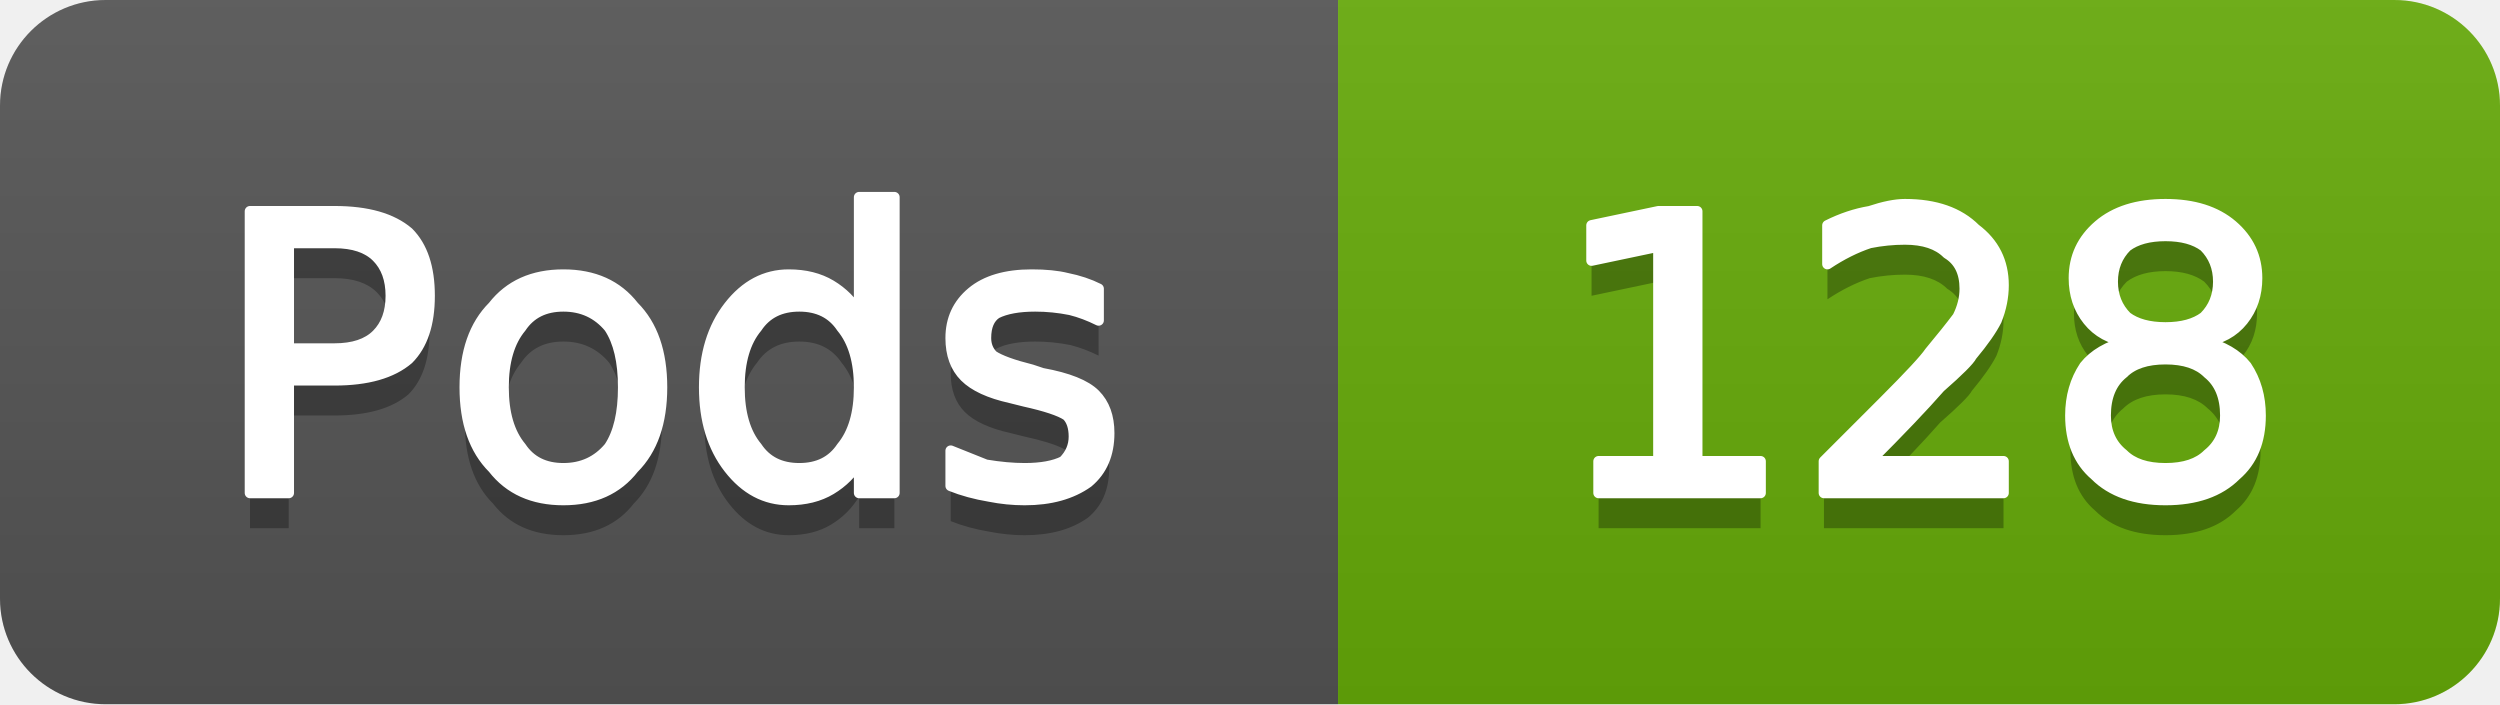
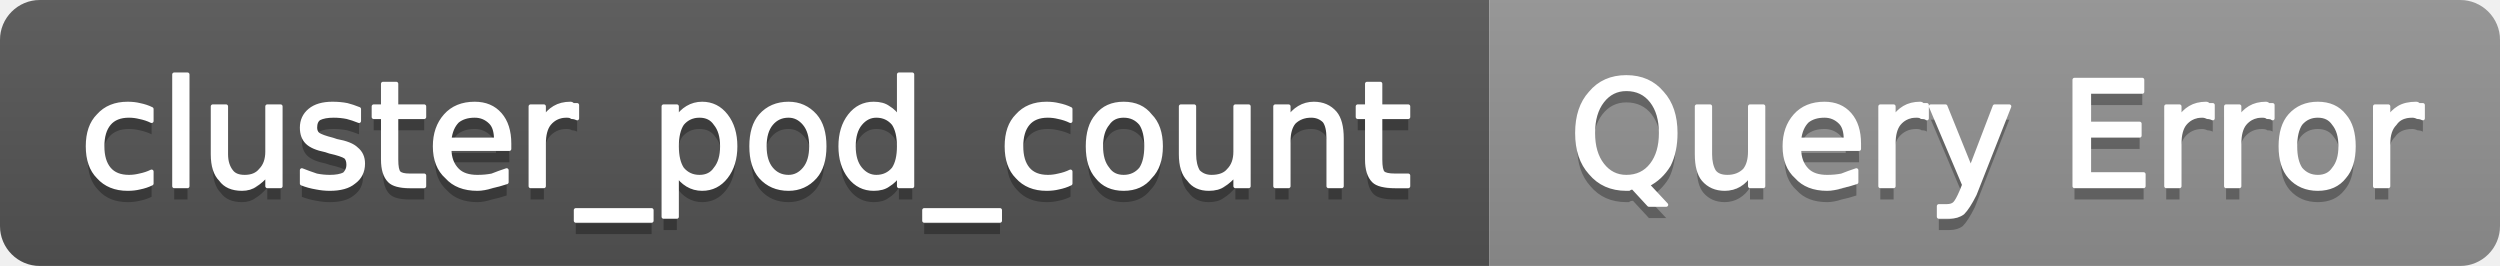
- <svg xmlns="http://www.w3.org/2000/svg" width="71" height="20" viewBox="0 0 71 20" role="img" aria-label="Pods: 128">
+ <svg xmlns="http://www.w3.org/2000/svg" width="188" height="20" viewBox="0 0 188 20" role="img" aria-label="cluster_pod_count: Query Error">
  <linearGradient id="g-cluster_pod_count" x2="0" y2="100%">
    <stop offset="0" stop-color="#bbb" stop-opacity=".1" />
    <stop offset="1" stop-opacity=".1" />
  </linearGradient>
  <clipPath id="r-cluster_pod_count">
-     <rect width="71" height="20" rx="3" fill="#fff" />
+     <rect width="188" height="20" rx="3" fill="#fff" />
  </clipPath>
  <g clip-path="url(#r-cluster_pod_count)">
-     <rect width="38" height="20" fill="#555" />
-     <rect x="38" width="33" height="20" fill="#67ac09" />
-     <rect width="71" height="20" fill="url(#g-cluster_pod_count)" />
-     <path transform="translate(0 1)" fill="#010101" fill-opacity=".3" d="M8.2 6.9L8.2 9.9L9.5 9.9Q10.3 9.9 10.7 9.5Q11.1 9.1 11.1 8.4Q11.1 7.7 10.7 7.3Q10.3 6.9 9.5 6.9L8.2 6.9ZM7.1 6.0L9.5 6.0Q10.9 6.0 11.6 6.6Q12.2 7.2 12.2 8.4Q12.2 9.6 11.6 10.2Q10.9 10.8 9.5 10.8L8.2 10.8L8.2 14.0L7.1 14.0L7.1 6.0ZM16.0 8.7Q15.2 8.7 14.8 9.3Q14.3 9.9 14.3 11.0Q14.3 12.1 14.8 12.7Q15.2 13.3 16.0 13.3Q16.8 13.3 17.3 12.7Q17.7 12.1 17.7 11.0Q17.7 9.9 17.3 9.3Q16.8 8.7 16.0 8.7ZM16.0 7.8Q17.3 7.8 18.0 8.7Q18.8 9.5 18.8 11.0Q18.8 12.5 18.0 13.3Q17.3 14.2 16.0 14.2Q14.7 14.2 14.0 13.3Q13.2 12.5 13.2 11.0Q13.2 9.5 14.0 8.7Q14.7 7.8 16.0 7.8ZM24.4 8.9L24.4 5.6L25.4 5.6L25.4 14.0L24.4 14.0L24.4 13.1Q24.1 13.6 23.6 13.9Q23.1 14.2 22.4 14.2Q21.4 14.2 20.7 13.3Q20.0 12.4 20.0 11.0Q20.0 9.6 20.7 8.7Q21.4 7.8 22.4 7.8Q23.1 7.8 23.6 8.1Q24.1 8.4 24.4 8.9ZM21.0 11.0Q21.0 12.1 21.5 12.7Q21.9 13.3 22.7 13.3Q23.5 13.3 23.9 12.7Q24.4 12.1 24.4 11.0Q24.4 9.9 23.9 9.3Q23.5 8.7 22.7 8.7Q21.9 8.7 21.5 9.3Q21.0 9.9 21.0 11.0ZM31.2 8.2L31.2 9.1Q30.8 8.9 30.4 8.8Q29.9 8.7 29.4 8.7Q28.7 8.7 28.3 8.9Q28.0 9.1 28.0 9.6Q28.0 9.9 28.2 10.1Q28.5 10.3 29.3 10.5L29.6 10.6Q30.7 10.8 31.1 11.2Q31.5 11.6 31.5 12.3Q31.5 13.2 30.9 13.7Q30.2 14.2 29.1 14.2Q28.6 14.2 28.1 14.1Q27.5 14.0 27.0 13.8L27.0 12.8Q27.5 13.0 28.0 13.2Q28.6 13.3 29.1 13.3Q29.8 13.3 30.2 13.1Q30.5 12.8 30.5 12.4Q30.5 12.0 30.3 11.8Q30.0 11.6 29.1 11.4L28.7 11.3Q27.8 11.1 27.4 10.7Q27.0 10.3 27.0 9.6Q27.0 8.8 27.6 8.3Q28.2 7.8 29.3 7.8Q29.9 7.8 30.3 7.9Q30.8 8.0 31.2 8.2Z" />
-     <path fill="#fff" stroke="#fff" stroke-width="0.3" stroke-linejoin="round" d="M8.2 6.9L8.2 9.9L9.5 9.9Q10.3 9.9 10.7 9.5Q11.1 9.1 11.1 8.4Q11.1 7.7 10.7 7.3Q10.3 6.9 9.5 6.9L8.2 6.9ZM7.1 6.0L9.5 6.0Q10.9 6.0 11.6 6.6Q12.2 7.2 12.2 8.4Q12.2 9.6 11.6 10.2Q10.9 10.8 9.5 10.8L8.2 10.8L8.2 14.0L7.1 14.0L7.1 6.0ZM16.0 8.7Q15.2 8.7 14.8 9.3Q14.3 9.9 14.3 11.0Q14.3 12.1 14.8 12.7Q15.2 13.3 16.0 13.3Q16.8 13.3 17.3 12.7Q17.7 12.1 17.7 11.0Q17.7 9.9 17.3 9.3Q16.8 8.7 16.0 8.7ZM16.0 7.8Q17.3 7.8 18.0 8.7Q18.8 9.5 18.8 11.0Q18.8 12.5 18.0 13.3Q17.3 14.2 16.0 14.2Q14.7 14.2 14.0 13.3Q13.2 12.5 13.2 11.0Q13.2 9.5 14.0 8.7Q14.7 7.8 16.0 7.8ZM24.4 8.9L24.4 5.6L25.4 5.6L25.4 14.0L24.4 14.0L24.4 13.1Q24.1 13.6 23.6 13.9Q23.1 14.2 22.4 14.2Q21.4 14.2 20.7 13.3Q20.0 12.4 20.0 11.0Q20.0 9.6 20.7 8.7Q21.4 7.8 22.4 7.8Q23.1 7.8 23.6 8.1Q24.1 8.4 24.4 8.9ZM21.0 11.0Q21.0 12.1 21.5 12.7Q21.9 13.3 22.7 13.3Q23.5 13.3 23.9 12.7Q24.4 12.1 24.4 11.0Q24.4 9.9 23.9 9.3Q23.5 8.7 22.7 8.7Q21.9 8.7 21.5 9.3Q21.0 9.9 21.0 11.0ZM31.2 8.2L31.2 9.1Q30.8 8.9 30.4 8.8Q29.9 8.7 29.4 8.7Q28.7 8.7 28.3 8.9Q28.0 9.1 28.0 9.6Q28.0 9.9 28.2 10.1Q28.5 10.3 29.3 10.5L29.6 10.6Q30.7 10.8 31.1 11.2Q31.5 11.6 31.5 12.3Q31.5 13.2 30.9 13.7Q30.2 14.2 29.1 14.2Q28.6 14.2 28.1 14.1Q27.5 14.0 27.0 13.8L27.0 12.8Q27.5 13.0 28.0 13.2Q28.6 13.3 29.1 13.3Q29.8 13.3 30.2 13.1Q30.5 12.8 30.5 12.4Q30.5 12.0 30.3 11.8Q30.0 11.6 29.1 11.4L28.7 11.3Q27.8 11.1 27.4 10.7Q27.0 10.3 27.0 9.6Q27.0 8.8 27.6 8.3Q28.2 7.8 29.3 7.8Q29.9 7.8 30.3 7.9Q30.8 8.0 31.2 8.2Z" />
-     <path transform="translate(0 1)" fill="#010101" fill-opacity=".3" d="M45.4 13.1L47.1 13.1L47.1 7.0L45.2 7.4L45.2 6.4L47.1 6.0L48.2 6.0L48.2 13.1L50.0 13.1L50.0 14.0L45.4 14.0L45.4 13.1ZM53.1 13.1L56.9 13.1L56.9 14.0L51.8 14.0L51.8 13.1Q52.4 12.5 53.5 11.4Q54.6 10.3 54.8 10.0Q55.3 9.4 55.6 9.0Q55.8 8.6 55.8 8.2Q55.8 7.5 55.3 7.2Q54.9 6.8 54.1 6.8Q53.6 6.8 53.1 6.9Q52.5 7.1 51.9 7.5L51.9 6.4Q52.5 6.1 53.1 6.0Q53.7 5.8 54.1 5.8Q55.4 5.8 56.1 6.5Q56.9 7.1 56.9 8.1Q56.9 8.6 56.7 9.1Q56.5 9.5 56.0 10.1Q55.9 10.3 55.1 11.0Q54.4 11.8 53.1 13.1ZM61.5 10.2Q60.7 10.2 60.3 10.6Q59.8 11.0 59.8 11.8Q59.8 12.5 60.3 12.9Q60.7 13.3 61.5 13.3Q62.3 13.3 62.7 12.9Q63.2 12.5 63.2 11.8Q63.2 11.0 62.7 10.6Q62.3 10.2 61.5 10.2ZM60.4 9.7Q59.7 9.6 59.3 9.1Q58.9 8.6 58.9 7.9Q58.9 7.0 59.6 6.4Q60.3 5.8 61.5 5.8Q62.7 5.8 63.4 6.4Q64.1 7.0 64.1 7.9Q64.1 8.6 63.7 9.1Q63.3 9.6 62.6 9.7Q63.4 9.9 63.8 10.4Q64.2 11.0 64.2 11.8Q64.2 12.9 63.5 13.5Q62.8 14.2 61.5 14.2Q60.2 14.2 59.5 13.5Q58.8 12.9 58.8 11.8Q58.8 11.0 59.2 10.4Q59.6 9.9 60.4 9.7ZM60.0 8.0Q60.0 8.6 60.4 9.0Q60.8 9.3 61.5 9.3Q62.2 9.3 62.6 9.0Q63.0 8.6 63.0 8.0Q63.0 7.4 62.6 7.0Q62.2 6.7 61.5 6.7Q60.8 6.7 60.4 7.0Q60.0 7.4 60.0 8.0Z" />
-     <path fill="#fff" stroke="#fff" stroke-width="0.3" stroke-linejoin="round" d="M45.4 13.1L47.1 13.1L47.1 7.0L45.2 7.4L45.2 6.4L47.1 6.0L48.2 6.0L48.2 13.1L50.0 13.1L50.0 14.0L45.4 14.0L45.4 13.1ZM53.1 13.1L56.9 13.1L56.9 14.0L51.8 14.0L51.8 13.1Q52.4 12.5 53.5 11.4Q54.6 10.3 54.8 10.0Q55.3 9.4 55.6 9.0Q55.8 8.6 55.8 8.2Q55.8 7.5 55.3 7.2Q54.9 6.8 54.1 6.8Q53.6 6.8 53.1 6.9Q52.5 7.1 51.9 7.5L51.9 6.4Q52.5 6.1 53.1 6.0Q53.7 5.8 54.1 5.8Q55.4 5.8 56.1 6.5Q56.9 7.1 56.9 8.1Q56.9 8.6 56.7 9.1Q56.5 9.5 56.0 10.1Q55.9 10.3 55.1 11.0Q54.4 11.8 53.1 13.1ZM61.5 10.2Q60.7 10.2 60.3 10.6Q59.8 11.0 59.8 11.8Q59.8 12.5 60.3 12.9Q60.7 13.3 61.5 13.3Q62.3 13.3 62.7 12.9Q63.2 12.5 63.2 11.8Q63.2 11.0 62.7 10.6Q62.3 10.2 61.5 10.2ZM60.4 9.7Q59.7 9.6 59.3 9.1Q58.9 8.6 58.9 7.9Q58.9 7.0 59.6 6.4Q60.3 5.8 61.5 5.8Q62.7 5.8 63.4 6.4Q64.1 7.0 64.1 7.9Q64.1 8.6 63.7 9.1Q63.3 9.6 62.6 9.7Q63.4 9.9 63.8 10.4Q64.2 11.0 64.2 11.8Q64.2 12.9 63.5 13.5Q62.8 14.2 61.5 14.2Q60.2 14.2 59.5 13.5Q58.8 12.9 58.8 11.8Q58.8 11.0 59.2 10.4Q59.6 9.9 60.4 9.7ZM60.0 8.0Q60.0 8.6 60.4 9.0Q60.8 9.3 61.5 9.3Q62.2 9.3 62.6 9.0Q63.0 8.6 63.0 8.0Q63.0 7.4 62.6 7.0Q62.2 6.7 61.5 6.7Q60.8 6.7 60.4 7.0Q60.0 7.4 60.0 8.0Z" />
+     <rect width="112" height="20" fill="#555" />
+     <rect x="112" width="76" height="20" fill="#939393" />
+     <rect width="188" height="20" fill="url(#g-cluster_pod_count)" />
+     <path transform="translate(0 1)" fill="#010101" fill-opacity=".3" d="M11.4 8.2L11.4 9.1Q11.0 8.9 10.5 8.8Q10.1 8.7 9.7 8.7Q8.7 8.7 8.2 9.3Q7.7 9.9 7.7 11.0Q7.7 12.1 8.2 12.7Q8.7 13.3 9.7 13.3Q10.1 13.3 10.5 13.2Q11.0 13.1 11.4 12.9L11.4 13.8Q11.0 14.0 10.5 14.1Q10.1 14.2 9.6 14.2Q8.2 14.2 7.4 13.3Q6.6 12.5 6.6 11.0Q6.6 9.5 7.4 8.7Q8.2 7.8 9.6 7.8Q10.1 7.8 10.5 7.9Q11.0 8.0 11.4 8.2ZM13.1 5.6L14.1 5.6L14.1 14.0L13.1 14.0L13.1 5.6ZM16.0 11.6L16.0 8.0L17.0 8.0L17.0 11.6Q17.0 12.4 17.4 12.9Q17.7 13.3 18.4 13.3Q19.2 13.3 19.6 12.8Q20.1 12.3 20.1 11.4L20.1 8.0L21.1 8.0L21.1 14.0L20.1 14.0L20.1 13.1Q19.7 13.6 19.2 13.9Q18.8 14.2 18.2 14.2Q17.1 14.2 16.6 13.5Q16.0 12.9 16.0 11.6ZM18.5 7.8L18.5 7.8ZM27.0 8.2L27.0 9.1Q26.5 8.9 26.1 8.8Q25.6 8.7 25.1 8.7Q24.4 8.7 24.0 8.9Q23.7 9.1 23.7 9.6Q23.7 9.9 23.9 10.1Q24.2 10.3 25.0 10.5L25.3 10.6Q26.4 10.8 26.8 11.2Q27.3 11.6 27.3 12.3Q27.3 13.2 26.6 13.7Q26.0 14.2 24.8 14.2Q24.3 14.2 23.8 14.1Q23.2 14.0 22.7 13.8L22.7 12.8Q23.2 13.0 23.8 13.2Q24.3 13.3 24.8 13.3Q25.5 13.3 25.9 13.1Q26.2 12.8 26.2 12.4Q26.2 12.0 26.0 11.8Q25.7 11.6 24.8 11.4L24.5 11.3Q23.5 11.1 23.1 10.7Q22.7 10.3 22.7 9.6Q22.7 8.8 23.3 8.3Q23.9 7.8 25.0 7.8Q25.6 7.8 26.1 7.9Q26.5 8.0 27.0 8.2ZM29.8 6.3L29.8 8.0L31.9 8.0L31.9 8.8L29.8 8.8L29.8 12.0Q29.8 12.8 30.0 13.0Q30.2 13.2 30.8 13.2L31.9 13.2L31.9 14.0L30.8 14.0Q29.7 14.0 29.3 13.6Q28.8 13.1 28.8 12.0L28.8 8.8L28.1 8.8L28.1 8.0L28.8 8.0L28.8 6.3L29.8 6.3ZM38.3 10.8L38.3 11.2L33.8 11.2Q33.8 12.2 34.4 12.8Q34.9 13.3 35.9 13.3Q36.5 13.3 37.0 13.2Q37.5 13.0 38.1 12.8L38.1 13.7Q37.5 13.9 37.0 14.0Q36.4 14.2 35.9 14.2Q34.4 14.2 33.6 13.3Q32.7 12.5 32.7 11.0Q32.7 9.6 33.5 8.7Q34.3 7.8 35.7 7.8Q36.9 7.8 37.6 8.6Q38.3 9.4 38.3 10.8ZM37.3 10.5Q37.3 9.6 36.9 9.2Q36.4 8.7 35.7 8.7Q34.9 8.7 34.4 9.1Q33.9 9.6 33.8 10.5L37.3 10.5ZM43.4 8.9Q43.2 8.8 43.0 8.8Q42.9 8.7 42.6 8.7Q41.8 8.7 41.3 9.3Q40.9 9.8 40.9 10.8L40.9 14.0L39.9 14.0L39.9 8.0L40.9 8.0L40.9 8.9Q41.2 8.4 41.7 8.1Q42.2 7.8 42.9 7.8Q43.0 7.8 43.1 7.9Q43.2 7.9 43.4 7.9L43.4 8.9ZM49.0 15.8L49.0 16.6L43.3 16.6L43.3 15.8L49.0 15.8ZM50.9 13.1L50.9 16.3L49.9 16.3L49.9 8.0L50.9 8.0L50.9 8.9Q51.2 8.4 51.7 8.1Q52.2 7.8 52.8 7.8Q53.9 7.8 54.6 8.7Q55.3 9.6 55.3 11.0Q55.3 12.4 54.6 13.3Q53.9 14.2 52.8 14.2Q52.2 14.2 51.7 13.9Q51.2 13.6 50.9 13.1ZM54.3 11.0Q54.3 9.9 53.8 9.3Q53.4 8.7 52.6 8.7Q51.8 8.7 51.3 9.3Q50.9 9.9 50.9 11.0Q50.9 12.1 51.3 12.7Q51.8 13.3 52.6 13.3Q53.4 13.3 53.8 12.7Q54.3 12.1 54.3 11.0ZM59.3 8.7Q58.5 8.7 58.0 9.3Q57.5 9.9 57.5 11.0Q57.5 12.1 58.0 12.7Q58.5 13.3 59.3 13.3Q60.0 13.3 60.5 12.7Q61.0 12.1 61.0 11.0Q61.0 9.9 60.5 9.3Q60.0 8.7 59.3 8.7ZM59.3 7.8Q60.5 7.8 61.3 8.7Q62.0 9.5 62.0 11.0Q62.0 12.5 61.3 13.3Q60.5 14.2 59.3 14.2Q58.0 14.2 57.2 13.3Q56.5 12.5 56.5 11.0Q56.5 9.5 57.2 8.7Q58.0 7.8 59.3 7.8ZM67.6 8.9L67.6 5.6L68.6 5.6L68.6 14.0L67.6 14.0L67.6 13.1Q67.3 13.6 66.8 13.9Q66.4 14.2 65.7 14.2Q64.6 14.2 63.9 13.3Q63.2 12.4 63.2 11.0Q63.2 9.6 63.9 8.7Q64.6 7.8 65.7 7.8Q66.4 7.8 66.8 8.1Q67.3 8.4 67.6 8.9ZM64.2 11.0Q64.2 12.1 64.7 12.7Q65.2 13.3 65.9 13.3Q66.7 13.3 67.2 12.7Q67.6 12.1 67.6 11.0Q67.6 9.9 67.2 9.3Q66.7 8.7 65.9 8.7Q65.2 8.7 64.7 9.3Q64.2 9.9 64.2 11.0ZM75.2 15.8L75.2 16.6L69.5 16.6L69.5 15.8L75.2 15.8ZM80.5 8.2L80.5 9.1Q80.1 8.9 79.6 8.8Q79.2 8.7 78.8 8.7Q77.8 8.7 77.3 9.3Q76.8 9.9 76.8 11.0Q76.8 12.1 77.3 12.7Q77.8 13.3 78.8 13.3Q79.2 13.3 79.6 13.2Q80.1 13.1 80.5 12.9L80.5 13.8Q80.1 14.0 79.6 14.1Q79.2 14.2 78.7 14.2Q77.3 14.2 76.5 13.3Q75.7 12.5 75.7 11.0Q75.7 9.5 76.5 8.7Q77.3 7.8 78.7 7.8Q79.2 7.8 79.6 7.9Q80.1 8.0 80.5 8.2ZM84.5 8.7Q83.7 8.7 83.3 9.3Q82.8 9.9 82.8 11.0Q82.8 12.1 83.3 12.7Q83.7 13.3 84.5 13.3Q85.3 13.3 85.8 12.7Q86.2 12.1 86.2 11.0Q86.2 9.9 85.8 9.3Q85.3 8.7 84.5 8.7ZM84.5 7.8Q85.8 7.8 86.5 8.7Q87.3 9.5 87.3 11.0Q87.3 12.5 86.5 13.3Q85.8 14.2 84.5 14.2Q83.2 14.2 82.5 13.3Q81.8 12.5 81.8 11.0Q81.8 9.5 82.5 8.7Q83.2 7.8 84.5 7.8ZM88.8 11.6L88.8 8.0L89.8 8.0L89.8 11.6Q89.8 12.4 90.1 12.9Q90.5 13.3 91.1 13.3Q92.0 13.3 92.4 12.8Q92.9 12.3 92.9 11.4L92.9 8.0L93.9 8.0L93.9 14.0L92.9 14.0L92.9 13.1Q92.5 13.6 92.0 13.9Q91.6 14.2 90.9 14.2Q89.9 14.2 89.4 13.5Q88.8 12.9 88.8 11.6ZM91.3 7.8L91.3 7.8ZM100.9 10.4L100.9 14.0L99.9 14.0L99.9 10.4Q99.9 9.5 99.6 9.1Q99.2 8.7 98.6 8.7Q97.8 8.7 97.3 9.2Q96.9 9.7 96.9 10.6L96.9 14.0L95.9 14.0L95.9 8.0L96.9 8.0L96.9 8.9Q97.2 8.4 97.7 8.1Q98.2 7.8 98.8 7.8Q99.8 7.8 100.4 8.5Q100.9 9.1 100.9 10.4ZM103.8 6.3L103.8 8.0L105.9 8.0L105.9 8.8L103.8 8.8L103.8 12.0Q103.8 12.8 104.0 13.0Q104.2 13.2 104.9 13.2L105.9 13.2L105.9 14.0L104.9 14.0Q103.7 14.0 103.3 13.6Q102.8 13.1 102.8 12.0L102.8 8.8L102.1 8.8L102.1 8.0L102.8 8.0L102.8 6.3L103.8 6.3Z" />
+     <path fill="#fff" stroke="#fff" stroke-width="0.3" stroke-linejoin="round" d="M11.4 8.2L11.4 9.1Q11.0 8.9 10.5 8.8Q10.1 8.7 9.7 8.7Q8.7 8.7 8.2 9.3Q7.7 9.9 7.7 11.0Q7.7 12.1 8.2 12.7Q8.7 13.3 9.7 13.3Q10.1 13.3 10.5 13.2Q11.0 13.1 11.4 12.9L11.4 13.8Q11.0 14.0 10.5 14.1Q10.1 14.2 9.6 14.2Q8.2 14.2 7.4 13.3Q6.6 12.5 6.6 11.0Q6.6 9.5 7.4 8.7Q8.2 7.8 9.6 7.8Q10.1 7.8 10.5 7.9Q11.0 8.0 11.4 8.2ZM13.1 5.6L14.1 5.6L14.1 14.0L13.1 14.0L13.1 5.6ZM16.0 11.6L16.0 8.0L17.0 8.0L17.0 11.6Q17.0 12.4 17.4 12.9Q17.7 13.3 18.4 13.3Q19.2 13.3 19.6 12.8Q20.1 12.3 20.1 11.4L20.1 8.0L21.1 8.0L21.1 14.0L20.1 14.0L20.1 13.1Q19.7 13.6 19.2 13.9Q18.8 14.2 18.2 14.2Q17.1 14.2 16.6 13.5Q16.0 12.9 16.0 11.6ZM18.5 7.8L18.5 7.8ZM27.0 8.2L27.0 9.1Q26.5 8.9 26.1 8.8Q25.6 8.7 25.1 8.7Q24.4 8.7 24.0 8.9Q23.7 9.1 23.7 9.6Q23.7 9.9 23.9 10.1Q24.2 10.3 25.0 10.5L25.3 10.6Q26.4 10.8 26.8 11.2Q27.3 11.6 27.3 12.3Q27.3 13.2 26.6 13.7Q26.0 14.2 24.8 14.2Q24.3 14.2 23.8 14.1Q23.2 14.0 22.7 13.8L22.7 12.8Q23.2 13.0 23.8 13.2Q24.3 13.3 24.8 13.3Q25.5 13.3 25.9 13.1Q26.2 12.8 26.2 12.4Q26.2 12.0 26.0 11.8Q25.7 11.6 24.8 11.4L24.5 11.3Q23.5 11.1 23.1 10.7Q22.7 10.3 22.7 9.6Q22.7 8.8 23.3 8.3Q23.9 7.8 25.0 7.8Q25.6 7.8 26.1 7.9Q26.5 8.0 27.0 8.2ZM29.8 6.3L29.8 8.0L31.9 8.0L31.9 8.8L29.8 8.8L29.8 12.0Q29.8 12.8 30.0 13.0Q30.2 13.2 30.8 13.2L31.9 13.2L31.9 14.0L30.8 14.0Q29.7 14.0 29.3 13.6Q28.8 13.1 28.8 12.0L28.8 8.8L28.1 8.8L28.1 8.0L28.8 8.0L28.8 6.3L29.8 6.3ZM38.3 10.8L38.3 11.2L33.8 11.2Q33.8 12.2 34.4 12.8Q34.9 13.3 35.9 13.3Q36.5 13.3 37.0 13.2Q37.5 13.0 38.1 12.8L38.1 13.7Q37.5 13.9 37.0 14.0Q36.4 14.2 35.9 14.2Q34.4 14.2 33.6 13.3Q32.7 12.5 32.7 11.0Q32.7 9.6 33.5 8.7Q34.3 7.8 35.7 7.8Q36.9 7.8 37.6 8.6Q38.3 9.4 38.3 10.8ZM37.3 10.5Q37.3 9.6 36.9 9.2Q36.4 8.7 35.7 8.7Q34.9 8.7 34.4 9.1Q33.9 9.6 33.8 10.5L37.3 10.5ZM43.4 8.9Q43.2 8.8 43.0 8.8Q42.9 8.7 42.6 8.7Q41.8 8.7 41.3 9.3Q40.9 9.8 40.9 10.8L40.9 14.0L39.9 14.0L39.9 8.0L40.9 8.0L40.9 8.9Q41.2 8.4 41.7 8.1Q42.2 7.8 42.9 7.8Q43.0 7.8 43.1 7.9Q43.2 7.9 43.4 7.9L43.4 8.9ZM49.0 15.8L49.0 16.6L43.3 16.6L43.3 15.8L49.0 15.8ZM50.9 13.1L50.9 16.3L49.9 16.3L49.9 8.0L50.9 8.0L50.9 8.9Q51.2 8.4 51.7 8.1Q52.2 7.8 52.8 7.8Q53.9 7.8 54.6 8.7Q55.3 9.6 55.3 11.0Q55.3 12.4 54.6 13.3Q53.9 14.2 52.8 14.2Q52.2 14.2 51.7 13.9Q51.2 13.6 50.9 13.1ZM54.3 11.0Q54.3 9.9 53.8 9.3Q53.4 8.7 52.6 8.7Q51.8 8.7 51.3 9.3Q50.9 9.9 50.9 11.0Q50.9 12.1 51.3 12.7Q51.8 13.3 52.6 13.3Q53.4 13.3 53.8 12.7Q54.3 12.1 54.3 11.0ZM59.3 8.7Q58.5 8.7 58.0 9.3Q57.5 9.9 57.5 11.0Q57.5 12.1 58.0 12.7Q58.5 13.3 59.3 13.3Q60.0 13.3 60.5 12.7Q61.0 12.1 61.0 11.0Q61.0 9.9 60.5 9.3Q60.0 8.7 59.3 8.7ZM59.3 7.8Q60.5 7.8 61.3 8.7Q62.0 9.5 62.0 11.0Q62.0 12.5 61.3 13.3Q60.5 14.2 59.3 14.2Q58.0 14.2 57.2 13.3Q56.5 12.5 56.5 11.0Q56.5 9.5 57.2 8.7Q58.0 7.8 59.3 7.8ZM67.6 8.9L67.6 5.6L68.6 5.6L68.6 14.0L67.6 14.0L67.6 13.1Q67.3 13.6 66.8 13.9Q66.4 14.2 65.7 14.2Q64.6 14.2 63.9 13.3Q63.2 12.4 63.2 11.0Q63.2 9.6 63.9 8.7Q64.6 7.8 65.7 7.8Q66.4 7.8 66.8 8.1Q67.3 8.4 67.6 8.9ZM64.2 11.0Q64.2 12.1 64.7 12.7Q65.2 13.3 65.9 13.3Q66.7 13.3 67.2 12.7Q67.6 12.1 67.6 11.0Q67.6 9.9 67.2 9.3Q66.7 8.7 65.9 8.7Q65.2 8.7 64.7 9.3Q64.2 9.9 64.2 11.0ZM75.2 15.8L75.2 16.6L69.5 16.6L69.5 15.8L75.2 15.8ZM80.5 8.2L80.5 9.1Q80.1 8.9 79.6 8.8Q79.2 8.7 78.8 8.7Q77.8 8.7 77.3 9.3Q76.8 9.9 76.8 11.0Q76.8 12.1 77.3 12.7Q77.8 13.3 78.8 13.3Q79.2 13.3 79.6 13.2Q80.1 13.1 80.5 12.9L80.5 13.8Q80.1 14.0 79.6 14.1Q79.2 14.2 78.7 14.2Q77.3 14.2 76.5 13.3Q75.7 12.5 75.7 11.0Q75.7 9.5 76.5 8.7Q77.3 7.8 78.7 7.8Q79.2 7.8 79.6 7.9Q80.1 8.0 80.5 8.2ZM84.5 8.7Q83.7 8.7 83.3 9.3Q82.8 9.9 82.8 11.0Q82.8 12.1 83.3 12.7Q83.7 13.3 84.5 13.3Q85.3 13.3 85.8 12.7Q86.2 12.1 86.2 11.0Q86.2 9.9 85.8 9.3Q85.3 8.7 84.5 8.7ZM84.5 7.8Q85.8 7.8 86.5 8.7Q87.3 9.5 87.3 11.0Q87.3 12.5 86.5 13.3Q85.8 14.2 84.5 14.2Q83.2 14.2 82.5 13.3Q81.8 12.5 81.8 11.0Q81.8 9.5 82.5 8.7Q83.2 7.8 84.5 7.8ZM88.8 11.6L88.8 8.0L89.8 8.0L89.8 11.6Q89.8 12.4 90.1 12.9Q90.5 13.3 91.1 13.3Q92.0 13.3 92.4 12.8Q92.9 12.3 92.9 11.4L92.9 8.0L93.9 8.0L93.9 14.0L92.9 14.0L92.9 13.1Q92.5 13.6 92.0 13.9Q91.6 14.2 90.9 14.2Q89.9 14.2 89.4 13.5Q88.8 12.9 88.8 11.6ZM91.3 7.8L91.3 7.8ZM100.9 10.4L100.9 14.0L99.9 14.0L99.9 10.4Q99.9 9.5 99.6 9.1Q99.2 8.7 98.6 8.7Q97.8 8.7 97.3 9.2Q96.9 9.7 96.9 10.6L96.9 14.0L95.9 14.0L95.9 8.0L96.9 8.0L96.9 8.9Q97.2 8.4 97.7 8.1Q98.2 7.8 98.8 7.8Q99.8 7.8 100.4 8.5Q100.9 9.1 100.9 10.4ZM103.8 6.3L103.8 8.0L105.9 8.0L105.9 8.8L103.8 8.8L103.8 12.0Q103.8 12.8 104.0 13.0Q104.2 13.2 104.9 13.2L105.9 13.2L105.9 14.0L104.9 14.0Q103.7 14.0 103.3 13.6Q102.8 13.1 102.8 12.0L102.8 8.8L102.1 8.8L102.1 8.0L102.8 8.0L102.8 6.3L103.8 6.3Z" />
+     <path transform="translate(0 1)" fill="#010101" fill-opacity=".3" d="M122.3 6.7Q121.2 6.7 120.5 7.6Q119.8 8.5 119.8 10.0Q119.8 11.5 120.5 12.4Q121.2 13.3 122.3 13.3Q123.5 13.3 124.2 12.4Q124.9 11.5 124.9 10.0Q124.9 8.5 124.2 7.6Q123.5 6.7 122.3 6.7ZM123.9 13.9L125.3 15.4L124.0 15.4L122.8 14.1Q122.6 14.1 122.5 14.2Q122.4 14.2 122.3 14.2Q120.6 14.2 119.6 13.0Q118.6 11.9 118.6 10.0Q118.6 8.1 119.6 7.0Q120.6 5.8 122.3 5.8Q124.0 5.8 125.0 7.0Q126.0 8.1 126.0 10.0Q126.0 11.4 125.5 12.4Q124.9 13.4 123.9 13.9ZM127.6 11.6L127.6 8.0L128.6 8.0L128.6 11.6Q128.6 12.4 128.9 12.9Q129.2 13.3 129.9 13.3Q130.7 13.3 131.2 12.8Q131.6 12.3 131.6 11.4L131.6 8.0L132.6 8.0L132.6 14.0L131.6 14.0L131.6 13.1Q131.3 13.6 130.8 13.9Q130.3 14.2 129.7 14.2Q128.7 14.2 128.1 13.5Q127.6 12.9 127.6 11.6ZM130.1 7.8L130.1 7.8ZM139.8 10.8L139.8 11.2L135.3 11.2Q135.3 12.2 135.9 12.8Q136.4 13.3 137.4 13.3Q138.0 13.3 138.5 13.2Q139.0 13.0 139.6 12.8L139.6 13.7Q139.0 13.9 138.5 14.0Q137.9 14.2 137.4 14.2Q135.9 14.2 135.1 13.3Q134.2 12.5 134.2 11.0Q134.2 9.6 135.0 8.7Q135.8 7.8 137.2 7.8Q138.4 7.8 139.1 8.6Q139.8 9.4 139.8 10.8ZM138.8 10.5Q138.8 9.6 138.4 9.2Q137.9 8.7 137.2 8.7Q136.4 8.7 135.9 9.1Q135.4 9.6 135.3 10.5L138.8 10.5ZM144.9 8.9Q144.8 8.8 144.5 8.8Q144.4 8.7 144.1 8.7Q143.3 8.7 142.8 9.3Q142.4 9.8 142.4 10.8L142.4 14.0L141.4 14.0L141.4 8.0L142.4 8.0L142.4 8.9Q142.7 8.4 143.2 8.1Q143.7 7.8 144.4 7.8Q144.5 7.8 144.6 7.9Q144.8 7.9 144.9 7.9L144.9 8.9ZM148.5 14.6Q148.0 15.6 147.6 16.0Q147.2 16.3 146.6 16.3L145.8 16.3L145.8 15.5L146.4 15.5Q146.8 15.5 147.0 15.3Q147.2 15.1 147.5 14.4L147.7 13.9L145.2 8.0L146.3 8.0L148.2 12.7L150.0 8.0L151.1 8.0L148.5 14.6ZM156.0 6.0L161.1 6.0L161.1 6.9L157.1 6.9L157.1 9.3L160.9 9.3L160.9 10.2L157.1 10.2L157.1 13.1L161.2 13.1L161.2 14.0L156.0 14.0L156.0 6.0ZM166.4 8.9Q166.2 8.8 166.0 8.8Q165.8 8.7 165.6 8.7Q164.8 8.7 164.3 9.3Q163.9 9.8 163.9 10.8L163.9 14.0L162.9 14.0L162.9 8.0L163.9 8.0L163.9 8.9Q164.2 8.4 164.7 8.1Q165.2 7.8 165.9 7.8Q166.0 7.8 166.1 7.9Q166.2 7.9 166.4 7.9L166.4 8.9ZM170.9 8.9Q170.8 8.8 170.5 8.8Q170.4 8.7 170.1 8.7Q169.3 8.7 168.8 9.3Q168.4 9.8 168.4 10.8L168.4 14.0L167.4 14.0L167.4 8.0L168.4 8.0L168.4 8.9Q168.7 8.4 169.2 8.1Q169.7 7.8 170.4 7.8Q170.5 7.8 170.6 7.9Q170.8 7.9 170.9 7.9L170.9 8.9ZM174.3 8.7Q173.5 8.7 173.0 9.3Q172.6 9.9 172.6 11.0Q172.6 12.1 173.0 12.7Q173.5 13.3 174.3 13.3Q175.1 13.3 175.5 12.7Q176.0 12.1 176.0 11.0Q176.0 9.9 175.5 9.3Q175.1 8.7 174.3 8.7ZM174.3 7.8Q175.6 7.8 176.3 8.7Q177.0 9.5 177.0 11.0Q177.0 12.5 176.3 13.3Q175.6 14.2 174.3 14.2Q173.0 14.2 172.2 13.3Q171.5 12.5 171.5 11.0Q171.5 9.5 172.2 8.7Q173.0 7.8 174.3 7.8ZM182.2 8.9Q182.0 8.8 181.8 8.8Q181.6 8.7 181.4 8.7Q180.5 8.7 180.1 9.3Q179.6 9.8 179.6 10.8L179.6 14.0L178.6 14.0L178.6 8.0L179.6 8.0L179.6 8.9Q179.9 8.4 180.4 8.1Q180.9 7.8 181.7 7.8Q181.8 7.8 181.9 7.9Q182.0 7.9 182.2 7.9L182.2 8.9Z" />
+     <path fill="#fff" stroke="#fff" stroke-width="0.3" stroke-linejoin="round" d="M122.3 6.7Q121.2 6.7 120.5 7.6Q119.8 8.5 119.8 10.0Q119.8 11.5 120.5 12.4Q121.2 13.3 122.3 13.3Q123.5 13.3 124.2 12.4Q124.9 11.5 124.9 10.0Q124.9 8.5 124.2 7.6Q123.5 6.7 122.3 6.7ZM123.9 13.9L125.3 15.4L124.0 15.4L122.8 14.1Q122.6 14.1 122.5 14.2Q122.4 14.2 122.3 14.2Q120.6 14.2 119.6 13.0Q118.6 11.9 118.6 10.0Q118.6 8.1 119.6 7.0Q120.6 5.8 122.3 5.8Q124.0 5.8 125.0 7.0Q126.0 8.1 126.0 10.0Q126.0 11.4 125.5 12.4Q124.9 13.4 123.9 13.9ZM127.6 11.6L127.6 8.0L128.6 8.0L128.6 11.6Q128.6 12.4 128.9 12.9Q129.2 13.3 129.9 13.3Q130.7 13.3 131.2 12.8Q131.6 12.3 131.6 11.4L131.6 8.0L132.6 8.0L132.6 14.0L131.6 14.0L131.6 13.1Q131.3 13.6 130.8 13.9Q130.3 14.2 129.7 14.2Q128.7 14.2 128.1 13.5Q127.6 12.9 127.6 11.6ZM130.1 7.8L130.1 7.8ZM139.8 10.8L139.8 11.2L135.3 11.2Q135.3 12.2 135.9 12.8Q136.4 13.3 137.4 13.3Q138.0 13.3 138.5 13.2Q139.0 13.0 139.6 12.8L139.6 13.7Q139.0 13.9 138.5 14.0Q137.9 14.2 137.4 14.2Q135.9 14.2 135.1 13.3Q134.2 12.5 134.2 11.0Q134.2 9.6 135.0 8.7Q135.8 7.8 137.2 7.8Q138.4 7.8 139.1 8.6Q139.8 9.4 139.8 10.8ZM138.8 10.5Q138.8 9.6 138.4 9.2Q137.9 8.7 137.2 8.7Q136.4 8.7 135.9 9.1Q135.4 9.6 135.3 10.5L138.8 10.5ZM144.9 8.9Q144.8 8.8 144.5 8.8Q144.4 8.7 144.1 8.7Q143.3 8.7 142.8 9.3Q142.4 9.8 142.4 10.8L142.4 14.0L141.4 14.0L141.4 8.0L142.4 8.0L142.4 8.9Q142.7 8.4 143.2 8.1Q143.7 7.8 144.4 7.8Q144.5 7.8 144.6 7.9Q144.8 7.9 144.9 7.9L144.9 8.9ZM148.5 14.6Q148.0 15.6 147.6 16.0Q147.2 16.3 146.6 16.3L145.8 16.3L145.8 15.5L146.4 15.5Q146.8 15.5 147.0 15.3Q147.2 15.1 147.5 14.4L147.7 13.9L145.2 8.0L146.3 8.0L148.2 12.7L150.0 8.0L151.1 8.0L148.5 14.6ZM156.0 6.0L161.1 6.0L161.1 6.9L157.1 6.9L157.1 9.3L160.9 9.3L160.9 10.2L157.1 10.2L157.1 13.1L161.2 13.1L161.2 14.0L156.0 14.0L156.0 6.0ZM166.4 8.9Q166.2 8.8 166.0 8.8Q165.8 8.7 165.6 8.7Q164.8 8.7 164.3 9.3Q163.9 9.8 163.9 10.8L163.9 14.0L162.9 14.0L162.9 8.0L163.9 8.0L163.9 8.9Q164.2 8.4 164.7 8.1Q165.2 7.8 165.9 7.8Q166.0 7.8 166.1 7.9Q166.2 7.9 166.4 7.9L166.4 8.9ZM170.9 8.9Q170.8 8.8 170.5 8.8Q170.4 8.7 170.1 8.7Q169.3 8.7 168.8 9.3Q168.4 9.8 168.4 10.8L168.4 14.0L167.4 14.0L167.4 8.0L168.4 8.0L168.4 8.9Q168.7 8.4 169.2 8.1Q169.7 7.8 170.4 7.8Q170.5 7.8 170.6 7.9Q170.8 7.9 170.9 7.9L170.9 8.9ZM174.3 8.7Q173.5 8.7 173.0 9.3Q172.6 9.9 172.6 11.0Q172.6 12.1 173.0 12.7Q173.5 13.3 174.3 13.3Q175.1 13.3 175.5 12.7Q176.0 12.1 176.0 11.0Q176.0 9.9 175.5 9.3Q175.1 8.7 174.3 8.7ZM174.3 7.8Q175.6 7.8 176.3 8.7Q177.0 9.5 177.0 11.0Q177.0 12.5 176.3 13.3Q175.6 14.2 174.3 14.2Q173.0 14.2 172.2 13.3Q171.5 12.5 171.5 11.0Q171.5 9.5 172.2 8.7Q173.0 7.8 174.3 7.8ZM182.2 8.9Q182.0 8.8 181.8 8.8Q181.6 8.7 181.4 8.7Q180.5 8.7 180.1 9.3Q179.6 9.8 179.6 10.8L179.6 14.0L178.6 14.0L178.6 8.0L179.6 8.0L179.6 8.9Q179.9 8.4 180.4 8.1Q180.9 7.8 181.7 7.8Q181.8 7.8 181.9 7.9Q182.0 7.9 182.2 7.9L182.2 8.9Z" />
  </g>
</svg>
